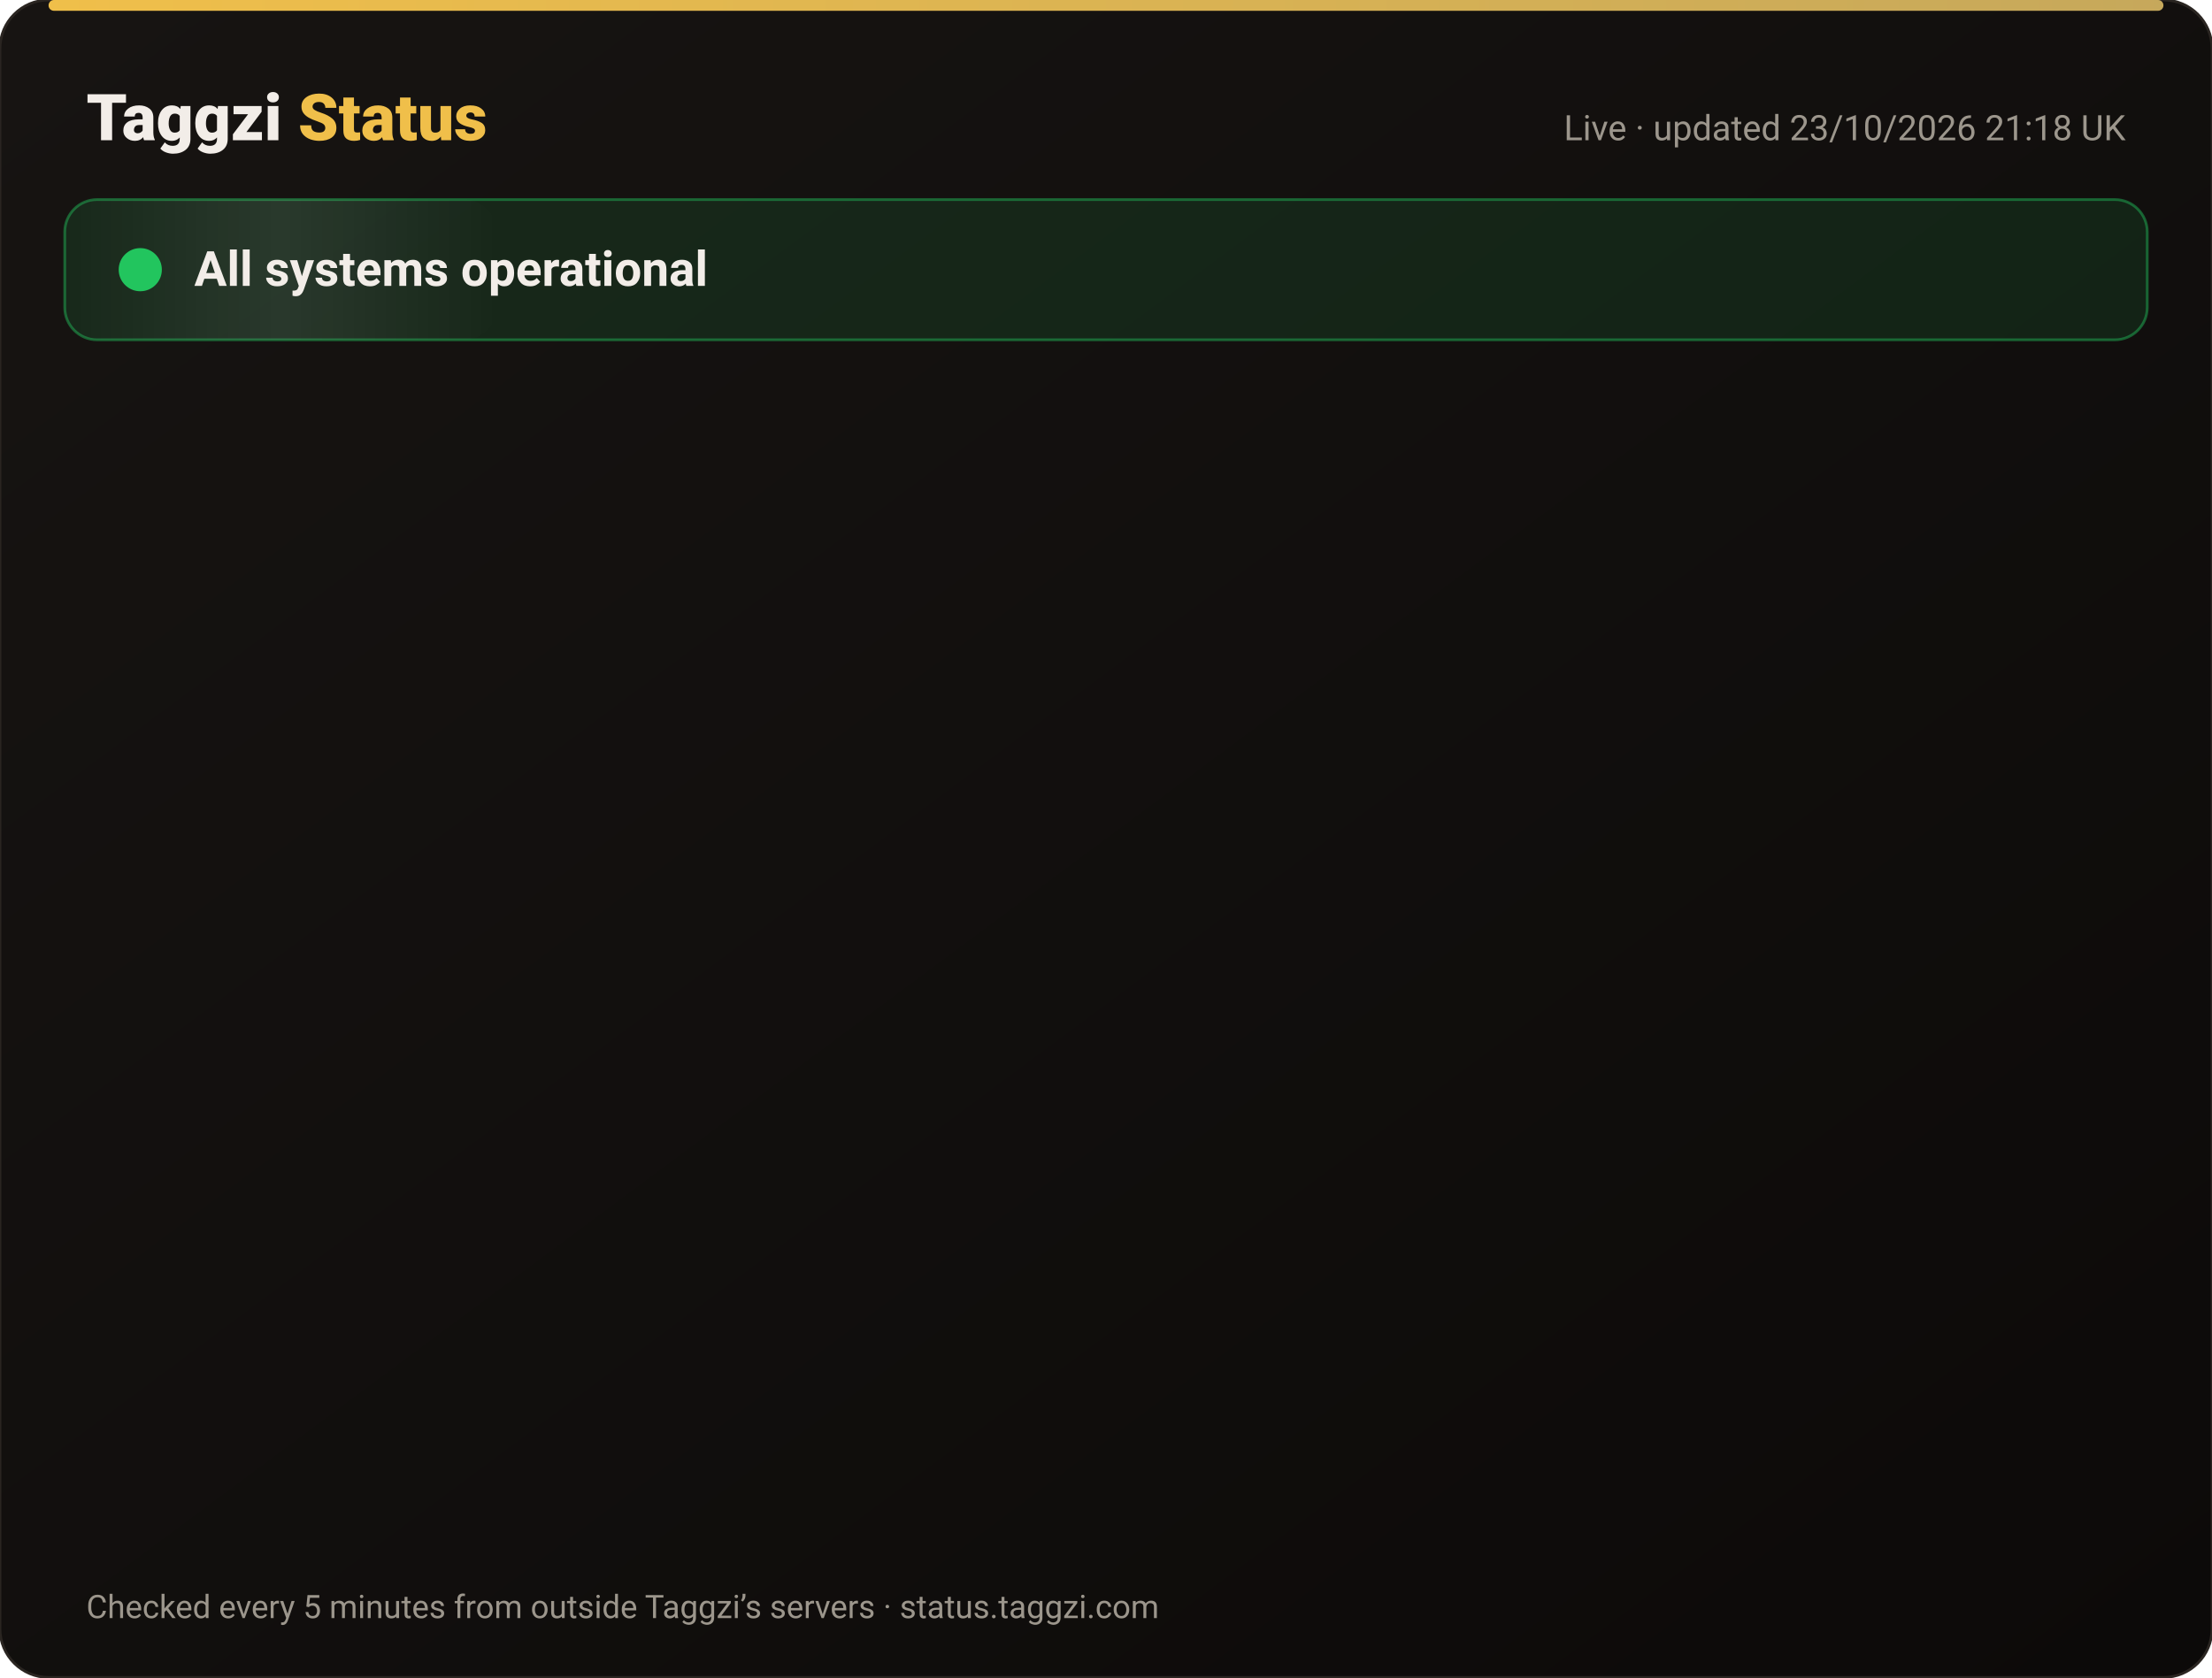
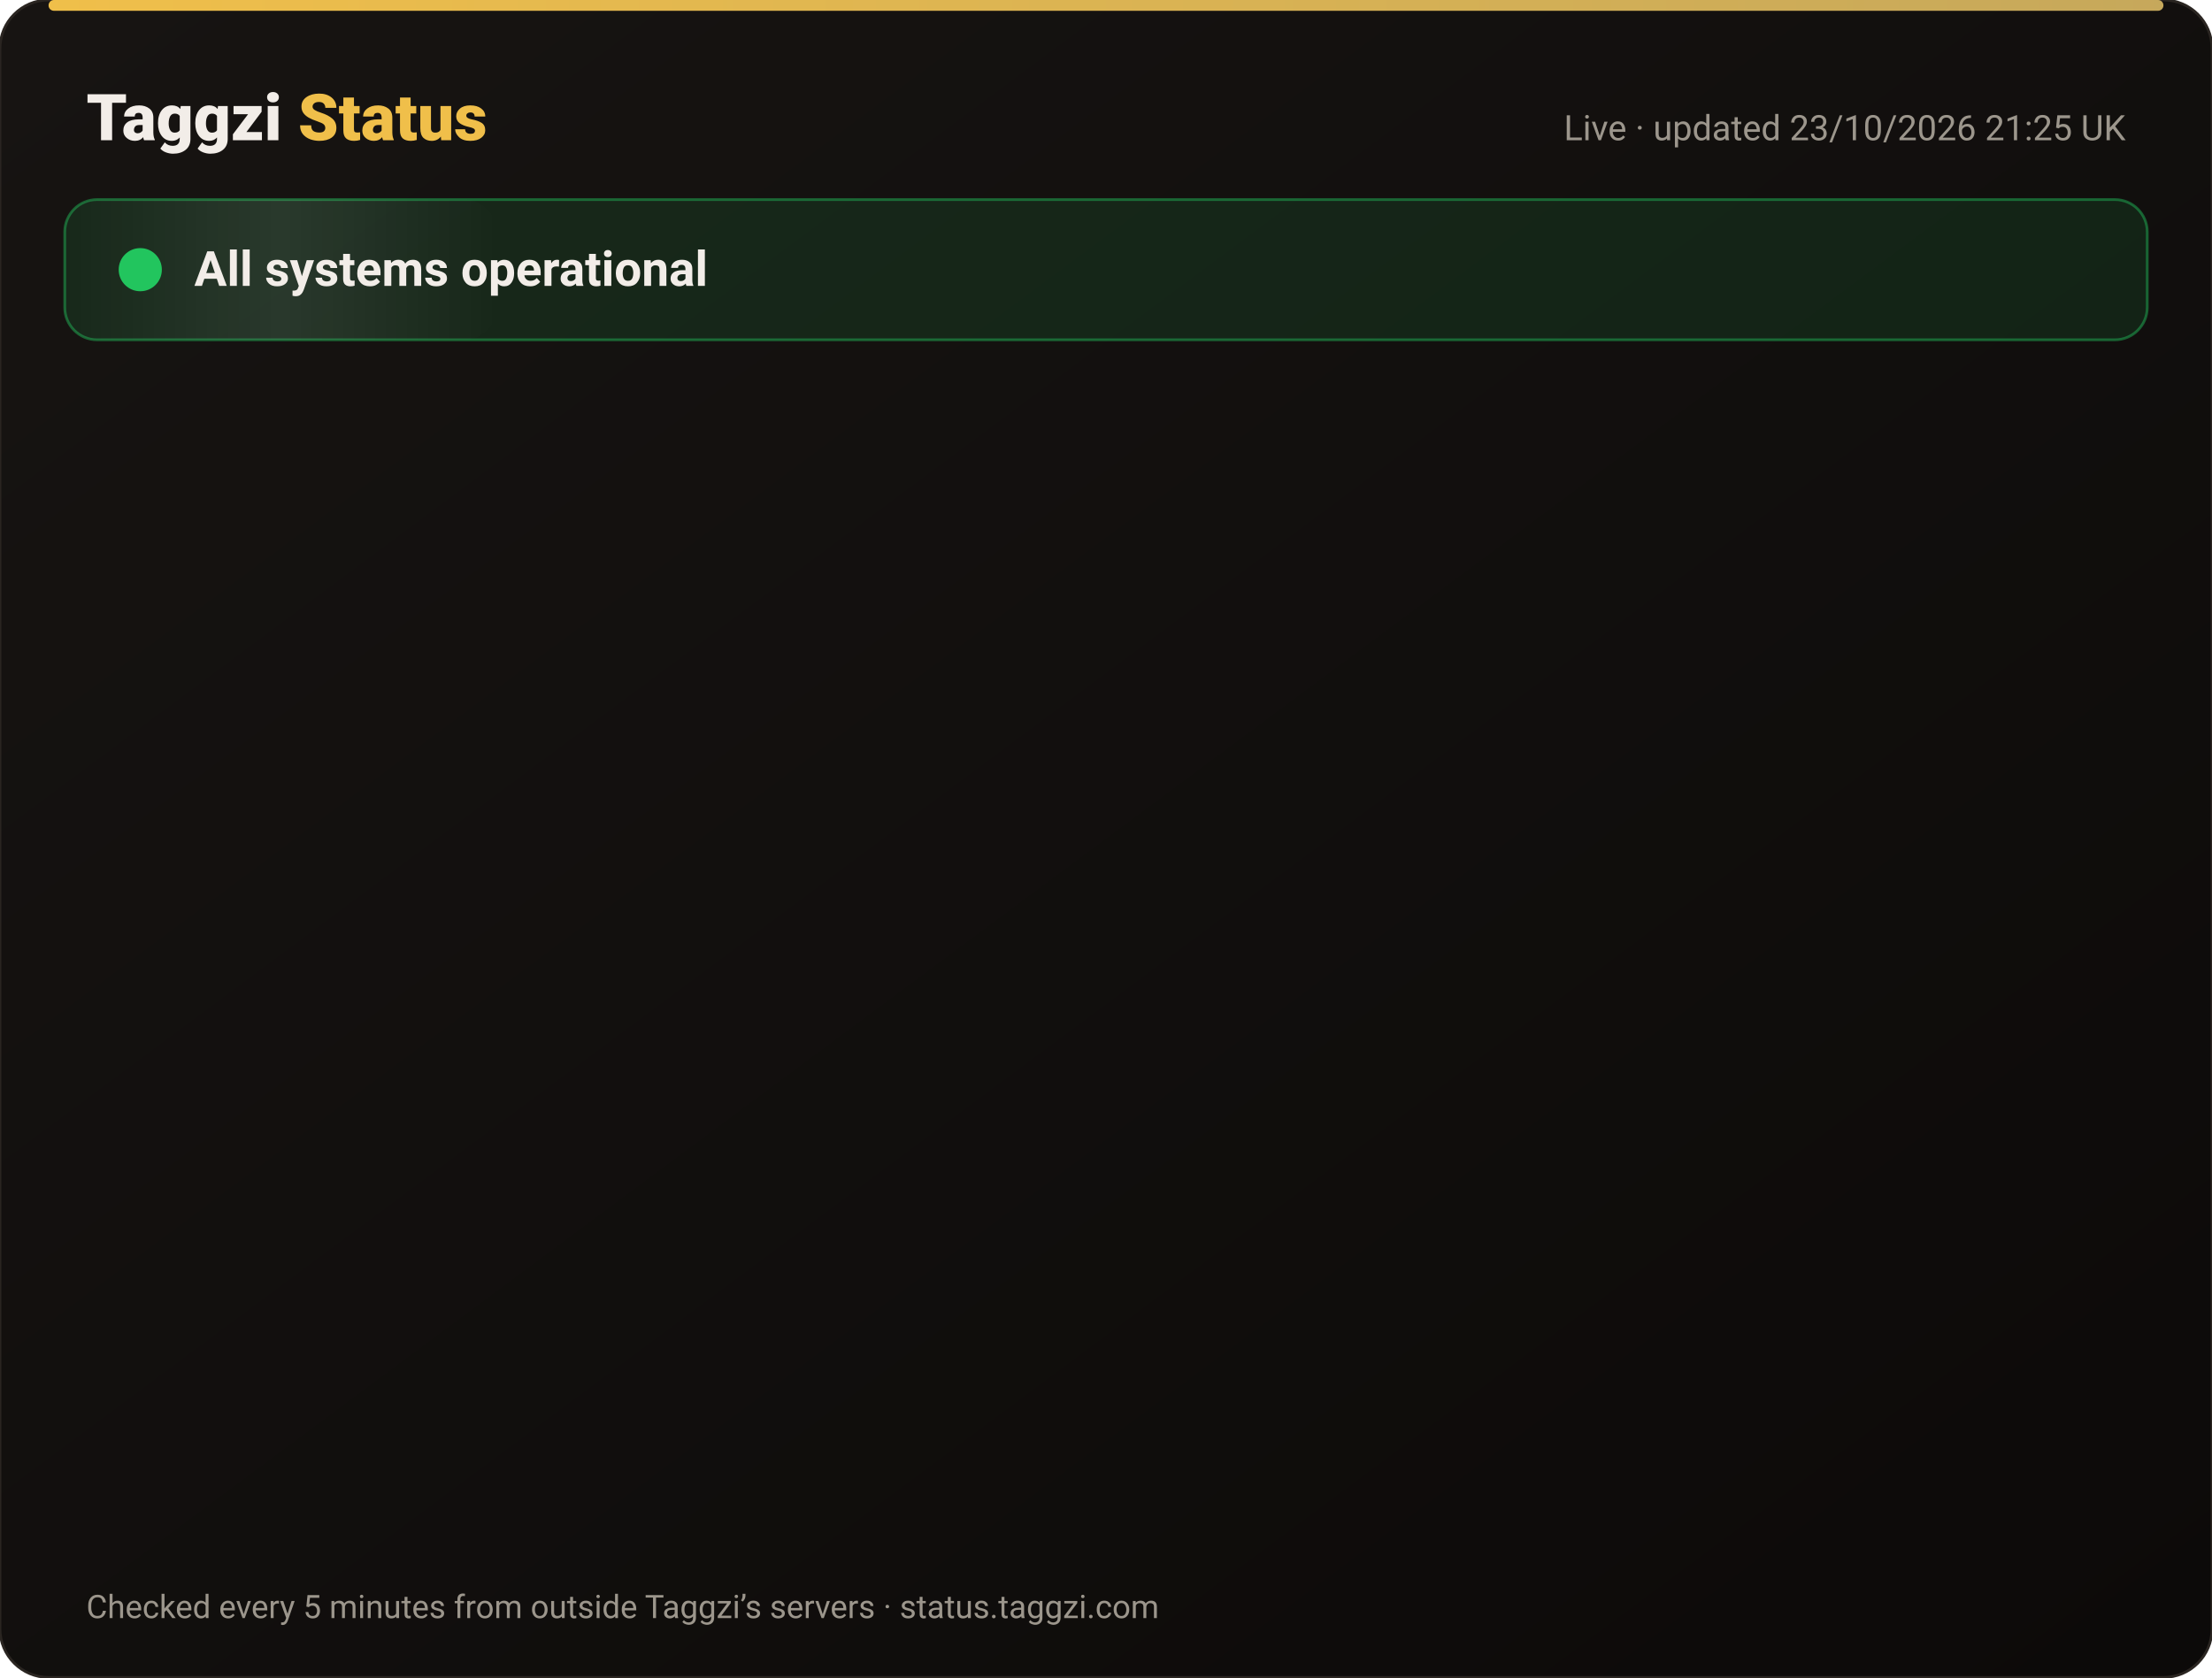
<svg xmlns="http://www.w3.org/2000/svg" width="820" height="622" viewBox="0 0 820 622" font-family="-apple-system,Segoe UI,Roboto,Helvetica,Arial,sans-serif">
  <defs>
    <linearGradient id="bg" x1="0" y1="0" x2="1" y2="1">
      <stop offset="0" stop-color="#171412" />
      <stop offset="1" stop-color="#0C0A09" />
    </linearGradient>
    <linearGradient id="gold" x1="0" x2="1">
      <stop offset="0" stop-color="#F0BF4A" />
      <stop offset="1" stop-color="#c6a85b" />
    </linearGradient>
    <linearGradient id="shine" x1="0" x2="1">
      <stop offset="0" stop-color="#fff" stop-opacity="0" />
      <stop offset=".5" stop-color="#fff" stop-opacity=".08" />
      <stop offset="1" stop-color="#fff" stop-opacity="0" />
    </linearGradient>
  </defs>
  <rect width="820" height="622" rx="18" fill="url(#bg)" stroke="#2a2521" />
  <rect x="18" y="0" width="784" height="4" rx="2" fill="url(#gold)" />
  <text x="32" y="52" font-size="24" font-weight="800" fill="#F2EDE8">Taggzi <tspan fill="#F0BF4A">Status</tspan>
  </text>
-   <text x="788" y="52" font-size="13" fill="#9C968C" text-anchor="end">Live · updated 23/10/2026 21:18 UK</text>
+   <text x="788" y="52" font-size="13" fill="#9C968C" text-anchor="end">Live · updated 23/10/2026 21:25 UK</text>
  <rect x="24" y="74" width="772" height="52" rx="12" fill="#22c55e" fill-opacity=".12" stroke="#22c55e" stroke-opacity=".45" />
  <rect x="24" y="74" width="160" height="52" rx="12" fill="url(#shine)">
    <animate attributeName="x" from="-160" to="820" dur="4s" repeatCount="indefinite" />
  </rect>
  <circle cx="52" cy="100" r="7" fill="#22c55e" />
  <circle cx="52" cy="100" r="7" fill="none" stroke="#22c55e" stroke-width="2">
    <animate attributeName="r" values="7;15;7" dur="2s" repeatCount="indefinite" />
    <animate attributeName="opacity" values=".9;0;.9" dur="2s" repeatCount="indefinite" />
  </circle>
  <text x="72" y="106" font-size="18" font-weight="700" fill="#F2EDE8">All systems operational</text>
  <g opacity="0">
    <animate attributeName="opacity" from="0" to="1" begin="0.00s" dur=".6s" fill="freeze" />
    <line x1="32" y1="188" x2="788" y2="188" stroke="#2a2521" />
    <circle cx="44" cy="166" r="6" fill="#22c55e">
      <animate attributeName="opacity" values="1;.45;1" dur="2.4s" begin="0.00s" repeatCount="indefinite" />
    </circle>
    <text x="62" y="171" font-size="15" font-weight="650" fill="#F2EDE8">Website</text>
    <text x="630" y="171" font-size="13" fill="#9C968C" text-anchor="end">100.00% uptime</text>
    <rect x="648" y="154" width="140" height="24" rx="12" fill="#22c55e" fill-opacity=".14" stroke="#22c55e" stroke-opacity=".5" />
    <text x="718" y="171" font-size="12" font-weight="700" fill="#22c55e" text-anchor="middle">Operational</text>
  </g>
  <g opacity="0">
    <animate attributeName="opacity" from="0" to="1" begin="0.15s" dur=".6s" fill="freeze" />
    <line x1="32" y1="234" x2="788" y2="234" stroke="#2a2521" />
    <circle cx="44" cy="212" r="6" fill="#22c55e">
      <animate attributeName="opacity" values="1;.45;1" dur="2.4s" begin="0.15s" repeatCount="indefinite" />
    </circle>
    <text x="62" y="217" font-size="15" font-weight="650" fill="#F2EDE8">Tag scans</text>
    <text x="630" y="217" font-size="13" fill="#9C968C" text-anchor="end">100.00% uptime</text>
    <rect x="648" y="200" width="140" height="24" rx="12" fill="#22c55e" fill-opacity=".14" stroke="#22c55e" stroke-opacity=".5" />
    <text x="718" y="217" font-size="12" font-weight="700" fill="#22c55e" text-anchor="middle">Operational</text>
  </g>
  <g opacity="0">
    <animate attributeName="opacity" from="0" to="1" begin="0.30s" dur=".6s" fill="freeze" />
    <line x1="32" y1="280" x2="788" y2="280" stroke="#2a2521" />
    <circle cx="44" cy="258" r="6" fill="#22c55e">
      <animate attributeName="opacity" values="1;.45;1" dur="2.4s" begin="0.30s" repeatCount="indefinite" />
    </circle>
    <text x="62" y="263" font-size="15" font-weight="650" fill="#F2EDE8">Manual tag lookup</text>
    <text x="630" y="263" font-size="13" fill="#9C968C" text-anchor="end">100.00% uptime</text>
    <rect x="648" y="246" width="140" height="24" rx="12" fill="#22c55e" fill-opacity=".14" stroke="#22c55e" stroke-opacity=".5" />
    <text x="718" y="263" font-size="12" font-weight="700" fill="#22c55e" text-anchor="middle">Operational</text>
  </g>
  <g opacity="0">
    <animate attributeName="opacity" from="0" to="1" begin="0.45s" dur=".6s" fill="freeze" />
    <line x1="32" y1="326" x2="788" y2="326" stroke="#2a2521" />
    <circle cx="44" cy="304" r="6" fill="#22c55e">
      <animate attributeName="opacity" values="1;.45;1" dur="2.4s" begin="0.45s" repeatCount="indefinite" />
    </circle>
    <text x="62" y="309" font-size="15" font-weight="650" fill="#F2EDE8">App &amp; login</text>
    <text x="630" y="309" font-size="13" fill="#9C968C" text-anchor="end">100.00% uptime</text>
    <rect x="648" y="292" width="140" height="24" rx="12" fill="#22c55e" fill-opacity=".14" stroke="#22c55e" stroke-opacity=".5" />
    <text x="718" y="309" font-size="12" font-weight="700" fill="#22c55e" text-anchor="middle">Operational</text>
  </g>
  <g opacity="0">
    <animate attributeName="opacity" from="0" to="1" begin="0.60s" dur=".6s" fill="freeze" />
    <line x1="32" y1="372" x2="788" y2="372" stroke="#2a2521" />
    <circle cx="44" cy="350" r="6" fill="#22c55e">
      <animate attributeName="opacity" values="1;.45;1" dur="2.4s" begin="0.60s" repeatCount="indefinite" />
    </circle>
    <text x="62" y="355" font-size="15" font-weight="650" fill="#F2EDE8">Community alerts</text>
    <text x="630" y="355" font-size="13" fill="#9C968C" text-anchor="end">100.00% uptime</text>
    <rect x="648" y="338" width="140" height="24" rx="12" fill="#22c55e" fill-opacity=".14" stroke="#22c55e" stroke-opacity=".5" />
    <text x="718" y="355" font-size="12" font-weight="700" fill="#22c55e" text-anchor="middle">Operational</text>
  </g>
  <g opacity="0">
    <animate attributeName="opacity" from="0" to="1" begin="0.75s" dur=".6s" fill="freeze" />
    <line x1="32" y1="418" x2="788" y2="418" stroke="#2a2521" />
    <circle cx="44" cy="396" r="6" fill="#22c55e">
      <animate attributeName="opacity" values="1;.45;1" dur="2.4s" begin="0.75s" repeatCount="indefinite" />
    </circle>
    <text x="62" y="401" font-size="15" font-weight="650" fill="#F2EDE8">Private calling</text>
    <text x="630" y="401" font-size="13" fill="#9C968C" text-anchor="end">100.00% uptime</text>
    <rect x="648" y="384" width="140" height="24" rx="12" fill="#22c55e" fill-opacity=".14" stroke="#22c55e" stroke-opacity=".5" />
    <text x="718" y="401" font-size="12" font-weight="700" fill="#22c55e" text-anchor="middle">Operational</text>
  </g>
  <g opacity="0">
    <animate attributeName="opacity" from="0" to="1" begin="0.90s" dur=".6s" fill="freeze" />
    <line x1="32" y1="464" x2="788" y2="464" stroke="#2a2521" />
    <circle cx="44" cy="442" r="6" fill="#22c55e">
      <animate attributeName="opacity" values="1;.45;1" dur="2.4s" begin="0.90s" repeatCount="indefinite" />
    </circle>
    <text x="62" y="447" font-size="15" font-weight="650" fill="#F2EDE8">Payments</text>
    <text x="630" y="447" font-size="13" fill="#9C968C" text-anchor="end">99.99% uptime</text>
    <rect x="648" y="430" width="140" height="24" rx="12" fill="#22c55e" fill-opacity=".14" stroke="#22c55e" stroke-opacity=".5" />
    <text x="718" y="447" font-size="12" font-weight="700" fill="#22c55e" text-anchor="middle">Operational</text>
  </g>
  <g opacity="0">
    <animate attributeName="opacity" from="0" to="1" begin="1.05s" dur=".6s" fill="freeze" />
    <line x1="32" y1="510" x2="788" y2="510" stroke="#2a2521" />
    <circle cx="44" cy="488" r="6" fill="#22c55e">
      <animate attributeName="opacity" values="1;.45;1" dur="2.4s" begin="1.05s" repeatCount="indefinite" />
    </circle>
    <text x="62" y="493" font-size="15" font-weight="650" fill="#F2EDE8">Email &amp; support</text>
    <text x="630" y="493" font-size="13" fill="#9C968C" text-anchor="end">100.00% uptime</text>
    <rect x="648" y="476" width="140" height="24" rx="12" fill="#22c55e" fill-opacity=".14" stroke="#22c55e" stroke-opacity=".5" />
    <text x="718" y="493" font-size="12" font-weight="700" fill="#22c55e" text-anchor="middle">Operational</text>
  </g>
  <g opacity="0">
    <animate attributeName="opacity" from="0" to="1" begin="1.20s" dur=".6s" fill="freeze" />
    <line x1="32" y1="556" x2="788" y2="556" stroke="#2a2521" />
    <circle cx="44" cy="534" r="6" fill="#22c55e">
      <animate attributeName="opacity" values="1;.45;1" dur="2.4s" begin="1.20s" repeatCount="indefinite" />
    </circle>
    <text x="62" y="539" font-size="15" font-weight="650" fill="#F2EDE8">Secure connection (SSL)</text>
    <text x="630" y="539" font-size="13" fill="#9C968C" text-anchor="end">100.00% uptime</text>
    <rect x="648" y="522" width="140" height="24" rx="12" fill="#22c55e" fill-opacity=".14" stroke="#22c55e" stroke-opacity=".5" />
    <text x="718" y="539" font-size="12" font-weight="700" fill="#22c55e" text-anchor="middle">Operational</text>
  </g>
  <text x="32" y="600" font-size="12" fill="#9C968C">Checked every 5 minutes from outside Taggzi’s servers · status.taggzi.com</text>
</svg>
